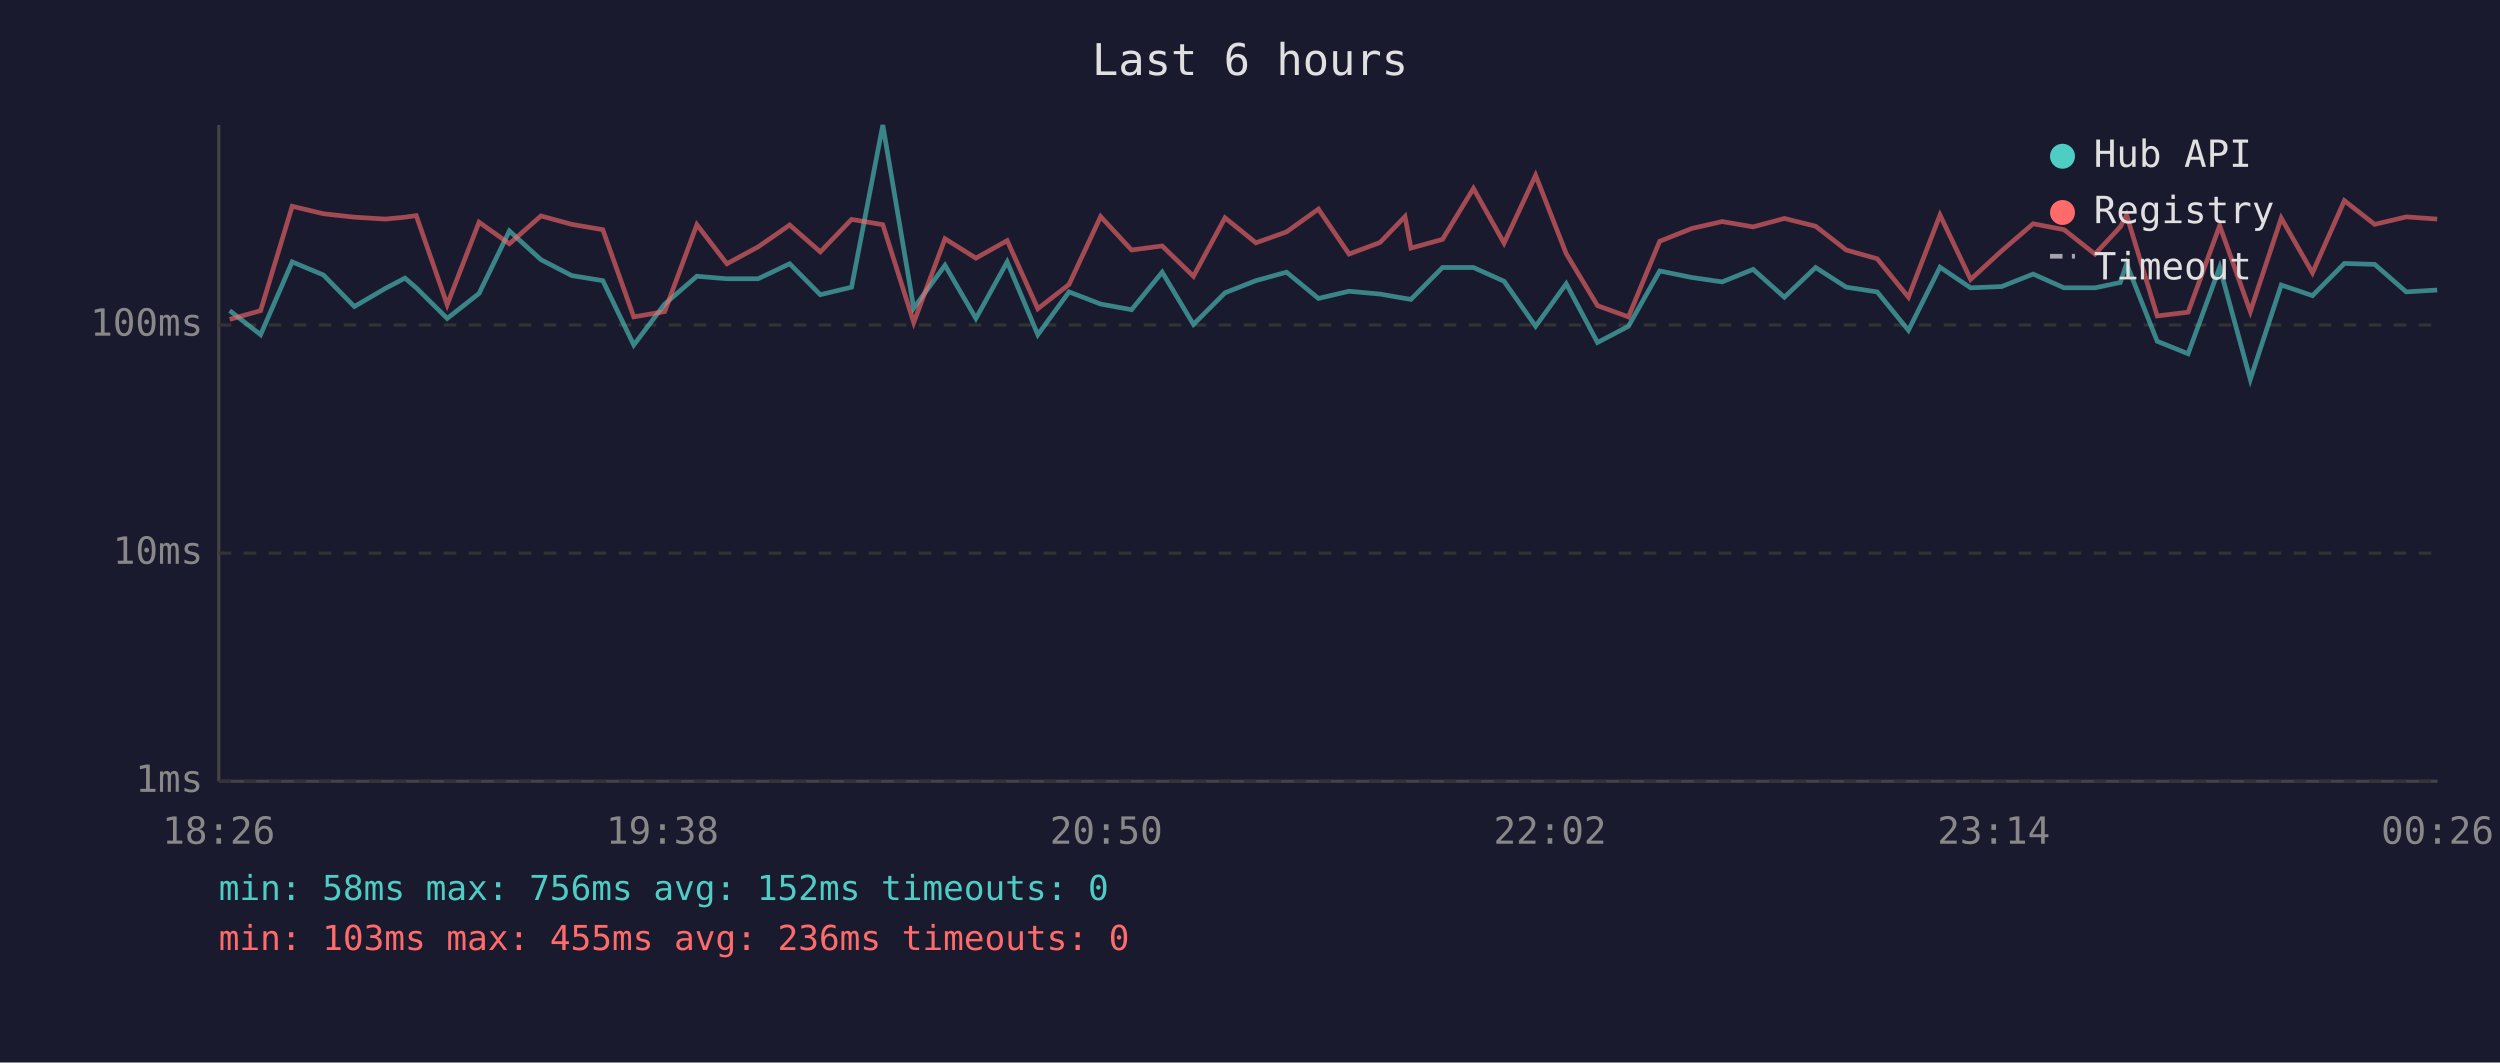
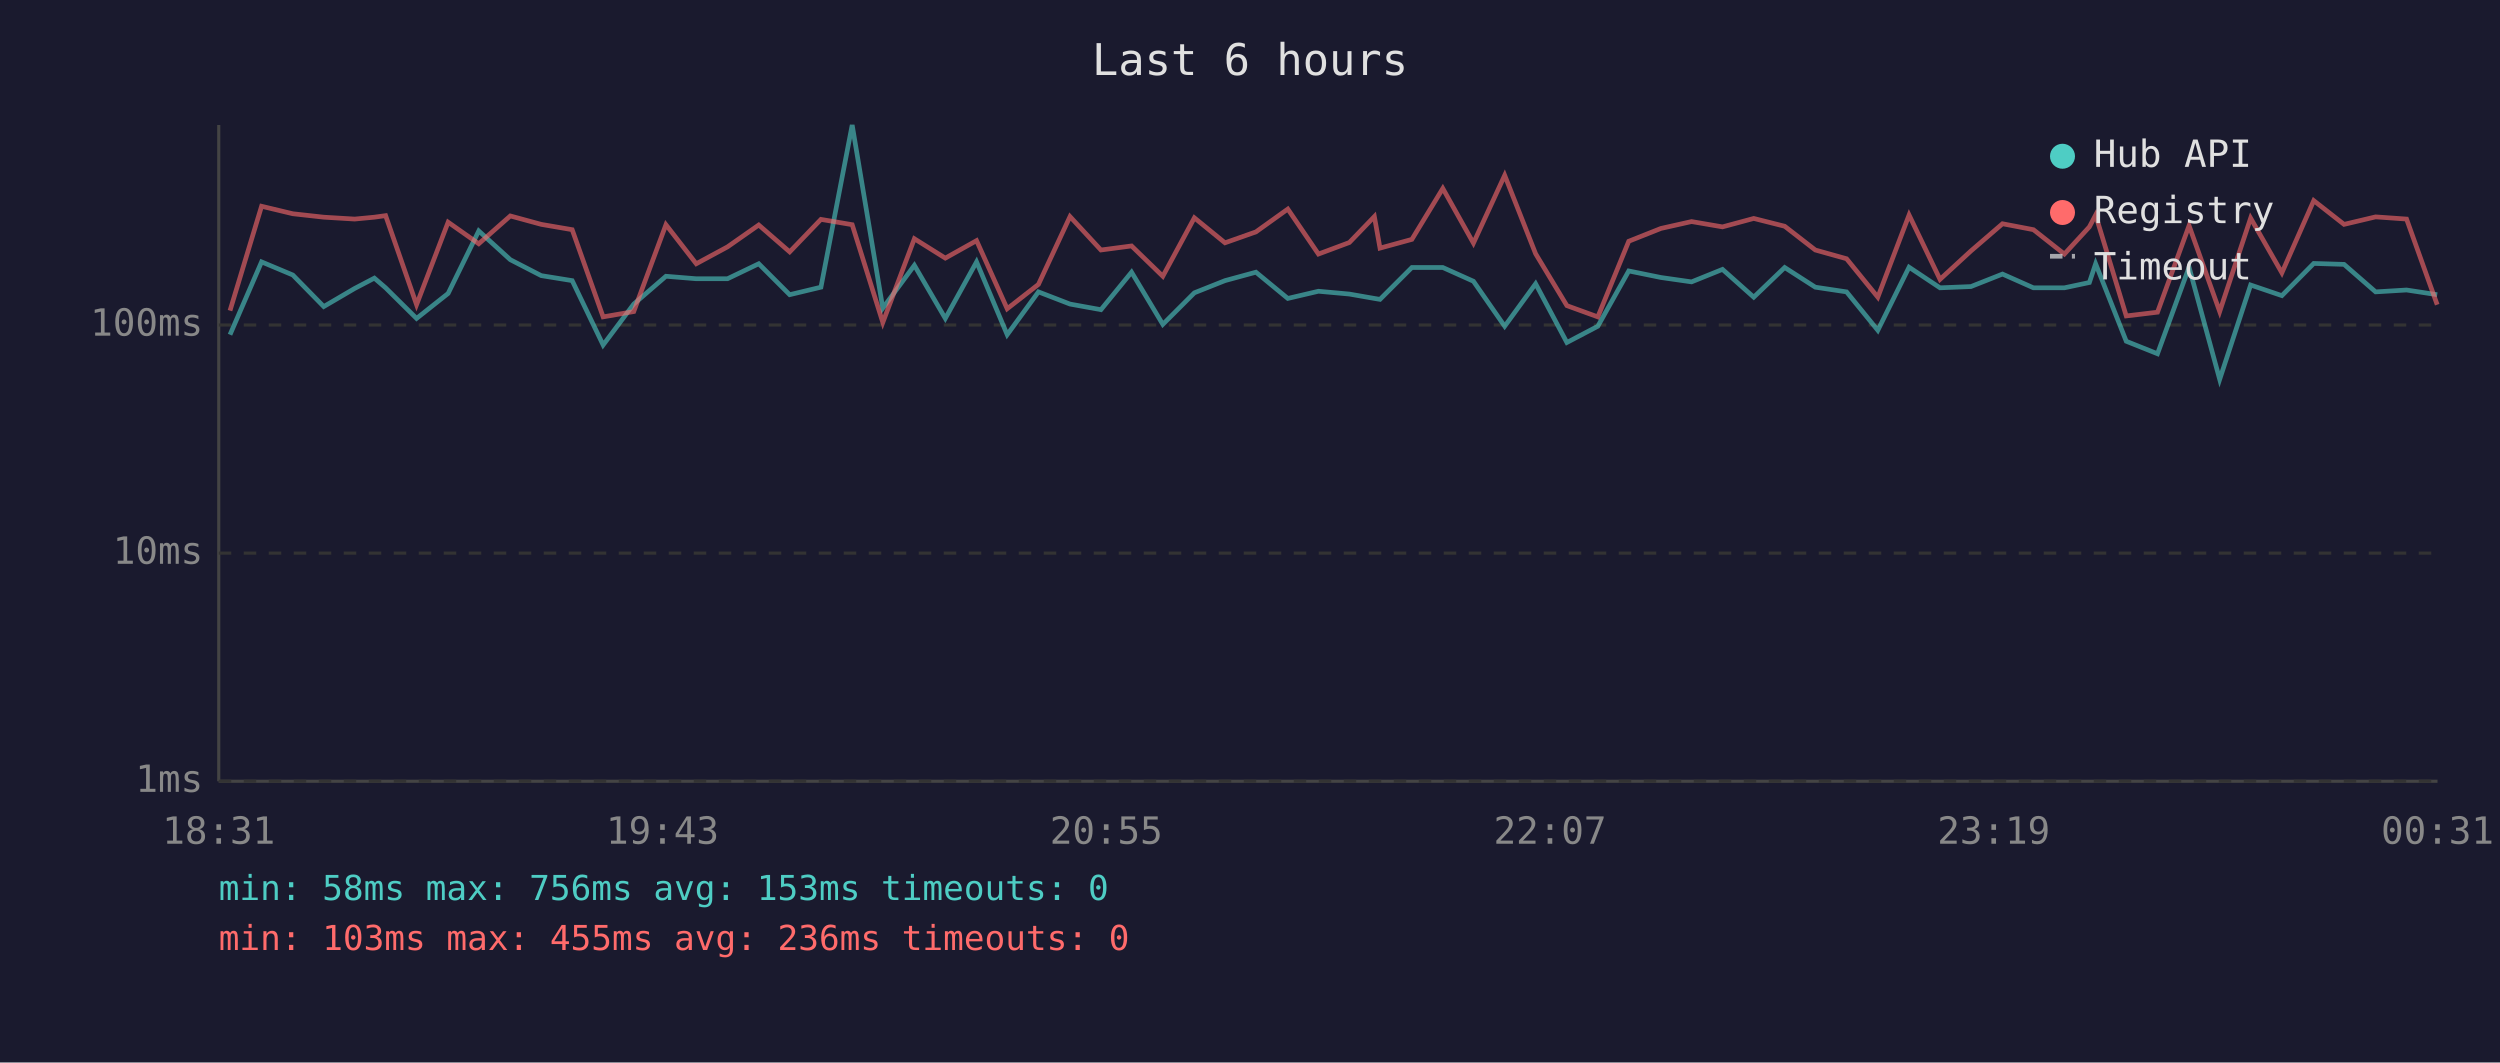
<svg xmlns="http://www.w3.org/2000/svg" viewBox="0 0 800 340" font-family="monospace" font-size="12">
  <rect width="800" height="340" fill="#1a1a2e" />
  <text x="400" y="24" fill="#e0e0e0" font-size="14" text-anchor="middle">Last 6 hours</text>
  <line x1="70" y1="40" x2="70" y2="250" stroke="#444" stroke-width="1" />
  <line x1="70" y1="250" x2="780" y2="250" stroke="#444" stroke-width="1" />
  <line x1="70" y1="250" x2="780" y2="250" stroke="#333" stroke-width="1" stroke-dasharray="4" />
  <text x="65" y="250" fill="#888" text-anchor="end" dominant-baseline="middle">1ms</text>
  <line x1="70" y1="177" x2="780" y2="177" stroke="#333" stroke-width="1" stroke-dasharray="4" />
  <text x="65" y="177" fill="#888" text-anchor="end" dominant-baseline="middle">10ms</text>
  <line x1="70" y1="104" x2="780" y2="104" stroke="#333" stroke-width="1" stroke-dasharray="4" />
  <text x="65" y="104" fill="#888" text-anchor="end" dominant-baseline="middle">100ms</text>
-   <text x="70" y="270" fill="#888" text-anchor="middle">18:26</text>
-   <text x="212" y="270" fill="#888" text-anchor="middle">19:38</text>
-   <text x="354" y="270" fill="#888" text-anchor="middle">20:50</text>
-   <text x="496" y="270" fill="#888" text-anchor="middle">22:02</text>
-   <text x="638" y="270" fill="#888" text-anchor="middle">23:14</text>
-   <text x="780" y="270" fill="#888" text-anchor="middle">00:26</text>
-   <polyline points="73.5,99.4 83.4,107.1 93.5,83.8 103.5,88.0 113.4,98.1 123.3,92.3 129.6,89.0 133.2,92.1 143.1,101.9 153.3,93.9 163.0,73.9 173.1,83.1 183.0,88.2 192.9,89.8 202.8,110.4 212.7,97.3 223.0,88.4 232.6,89.2 242.6,89.2 252.7,84.4 262.5,94.3 272.5,91.9 282.5,40.0 292.4,98.6 302.4,84.9 312.3,101.9 322.3,83.8 332.1,107.1 342.1,93.4 352.2,97.3 362.1,99.1 371.9,87.1 381.9,103.8 392.0,93.7 401.9,89.8 411.7,87.1 421.9,95.5 431.7,93.2 441.6,94.1 449.6,95.5 451.5,95.8 461.6,85.6 471.5,85.6 481.3,90.0 491.4,104.4 501.2,90.8 511.2,109.6 521.1,104.4 531.1,86.7 541.4,88.8 551.1,90.2 561.0,86.2 571.0,95.1 581.0,85.6 590.8,91.9 600.7,93.4 610.7,105.7 620.8,85.5 630.6,92.1 640.5,91.7 650.6,87.7 660.5,92.1 670.4,92.1 678.5,90.4 680.5,84.4 690.3,109.2 700.2,113.2 710.3,85.5 720.1,121.4 730.0,91.2 740.0,94.6 750.2,84.3 759.9,84.6 770.0,93.4 779.9,92.8" fill="none" stroke="#4ecdc4" stroke-width="1.5" opacity="0.6" />
-   <polyline points="73.5,102.2 83.4,99.4 93.5,66.0 103.5,68.4 113.4,69.5 123.3,70.1 129.6,69.5 133.2,69.0 143.1,97.5 153.3,71.1 163.0,78.0 173.1,69.1 183.0,71.8 192.9,73.5 202.8,101.4 212.7,99.7 223.0,71.9 232.6,84.4 242.6,79.0 252.7,72.0 262.5,80.6 272.5,70.2 282.5,71.9 292.4,103.2 302.4,76.4 312.3,82.6 322.3,77.0 332.1,98.8 342.1,91.0 352.2,69.3 362.1,80.0 371.9,78.7 381.9,88.4 392.0,69.7 401.9,77.7 411.7,74.2 421.9,66.9 431.7,81.3 441.6,77.6 449.6,69.3 451.5,79.4 461.6,76.6 471.5,60.3 481.3,77.8 491.4,56.1 501.2,81.2 511.2,97.8 521.1,101.4 531.1,77.2 541.4,73.1 551.1,70.9 561.0,72.6 571.0,69.9 581.0,72.4 590.8,80.0 600.7,82.8 610.7,95.1 620.8,68.8 630.6,89.4 640.5,80.3 650.6,71.6 660.5,73.5 670.4,81.3 678.5,72.6 680.5,68.8 690.3,101.1 700.2,99.9 710.3,72.2 720.1,99.7 730.0,69.8 740.0,87.3 750.2,64.2 759.9,71.8 770.0,69.4 779.9,70.1" fill="none" stroke="#ff6b6b" stroke-width="1.5" opacity="0.6" />
+   <text x="70" y="270" fill="#888" text-anchor="middle">18:31</text>
+   <text x="212" y="270" fill="#888" text-anchor="middle">19:43</text>
+   <text x="354" y="270" fill="#888" text-anchor="middle">20:55</text>
+   <text x="496" y="270" fill="#888" text-anchor="middle">22:07</text>
+   <text x="638" y="270" fill="#888" text-anchor="middle">23:19</text>
+   <text x="780" y="270" fill="#888" text-anchor="middle">00:31</text>
+   <polyline points="73.6,107.1 83.7,83.8 93.7,88.0 103.6,98.1 113.5,92.3 119.8,89.0 123.4,92.1 133.3,101.9 143.4,93.9 153.2,73.9 163.3,83.1 173.2,88.2 183.1,89.8 193.0,110.4 202.8,97.3 213.1,88.4 222.8,89.2 232.8,89.2 242.8,84.4 252.7,94.3 262.7,91.9 272.7,40.0 282.5,98.6 292.6,84.9 302.5,101.9 312.5,83.8 322.3,107.1 332.3,93.4 342.4,97.3 352.3,99.1 362.1,87.1 372.1,103.8 382.2,93.7 392.0,89.8 401.9,87.1 412.1,95.5 421.9,93.2 431.8,94.1 439.8,95.5 441.6,95.8 451.8,85.6 461.7,85.6 471.5,90.0 481.5,104.4 491.4,90.8 501.4,109.6 511.3,104.4 521.2,86.7 531.5,88.8 541.3,90.2 551.2,86.2 561.2,95.1 571.1,85.6 580.9,91.9 590.9,93.4 600.9,105.7 610.9,85.5 620.8,92.1 630.7,91.7 640.8,87.7 650.7,92.1 660.6,92.1 668.6,90.4 670.6,84.4 680.4,109.2 690.4,113.2 700.5,85.5 710.3,121.4 720.2,91.2 730.2,94.6 740.4,84.3 750.1,84.6 760.2,93.4 770.1,92.8 779.9,94.3" fill="none" stroke="#4ecdc4" stroke-width="1.5" opacity="0.6" />
+   <polyline points="73.6,99.4 83.7,66.0 93.7,68.4 103.6,69.5 113.5,70.1 119.8,69.5 123.4,69.0 133.3,97.5 143.4,71.1 153.2,78.0 163.3,69.1 173.2,71.8 183.1,73.5 193.0,101.4 202.8,99.7 213.1,71.9 222.8,84.4 232.8,79.0 242.8,72.0 252.7,80.6 262.7,70.2 272.7,71.9 282.5,103.2 292.6,76.4 302.5,82.6 312.5,77.0 322.3,98.8 332.3,91.0 342.4,69.3 352.3,80.0 362.1,78.7 372.1,88.4 382.2,69.7 392.0,77.7 401.9,74.2 412.1,66.9 421.9,81.3 431.8,77.6 439.8,69.3 441.6,79.4 451.8,76.6 461.7,60.3 471.5,77.8 481.5,56.1 491.4,81.2 501.4,97.8 511.3,101.4 521.2,77.2 531.5,73.1 541.3,70.9 551.2,72.6 561.2,69.9 571.1,72.4 580.9,80.0 590.9,82.8 600.9,95.1 610.9,68.8 620.8,89.4 630.7,80.3 640.8,71.6 650.7,73.5 660.6,81.3 668.6,72.6 670.6,68.8 680.4,101.1 690.4,99.9 700.5,72.2 710.3,99.7 720.2,69.8 730.2,87.3 740.4,64.2 750.1,71.8 760.2,69.4 770.1,70.1 779.9,97.5" fill="none" stroke="#ff6b6b" stroke-width="1.5" opacity="0.6" />
  <circle cx="660" cy="50" r="4" fill="#4ecdc4" />
  <text x="670" y="50" fill="#e0e0e0" dominant-baseline="middle">Hub API</text>
  <circle cx="660" cy="68" r="4" fill="#ff6b6b" />
  <text x="670" y="68" fill="#e0e0e0" dominant-baseline="middle">Registry</text>
  <line x1="656" y1="82" x2="664" y2="82" stroke="#e0e0e0" stroke-width="1.5" stroke-dasharray="4,3" opacity="0.7" />
  <text x="670" y="86" fill="#e0e0e0" dominant-baseline="middle">Timeout</text>
-   <text x="70" y="288" fill="#4ecdc4" font-size="11">min: 58ms  max: 756ms  avg: 152ms  timeouts: 0</text>
+   <text x="70" y="288" fill="#4ecdc4" font-size="11">min: 58ms  max: 756ms  avg: 153ms  timeouts: 0</text>
  <text x="70" y="304" fill="#ff6b6b" font-size="11">min: 103ms  max: 455ms  avg: 236ms  timeouts: 0</text>
</svg>
